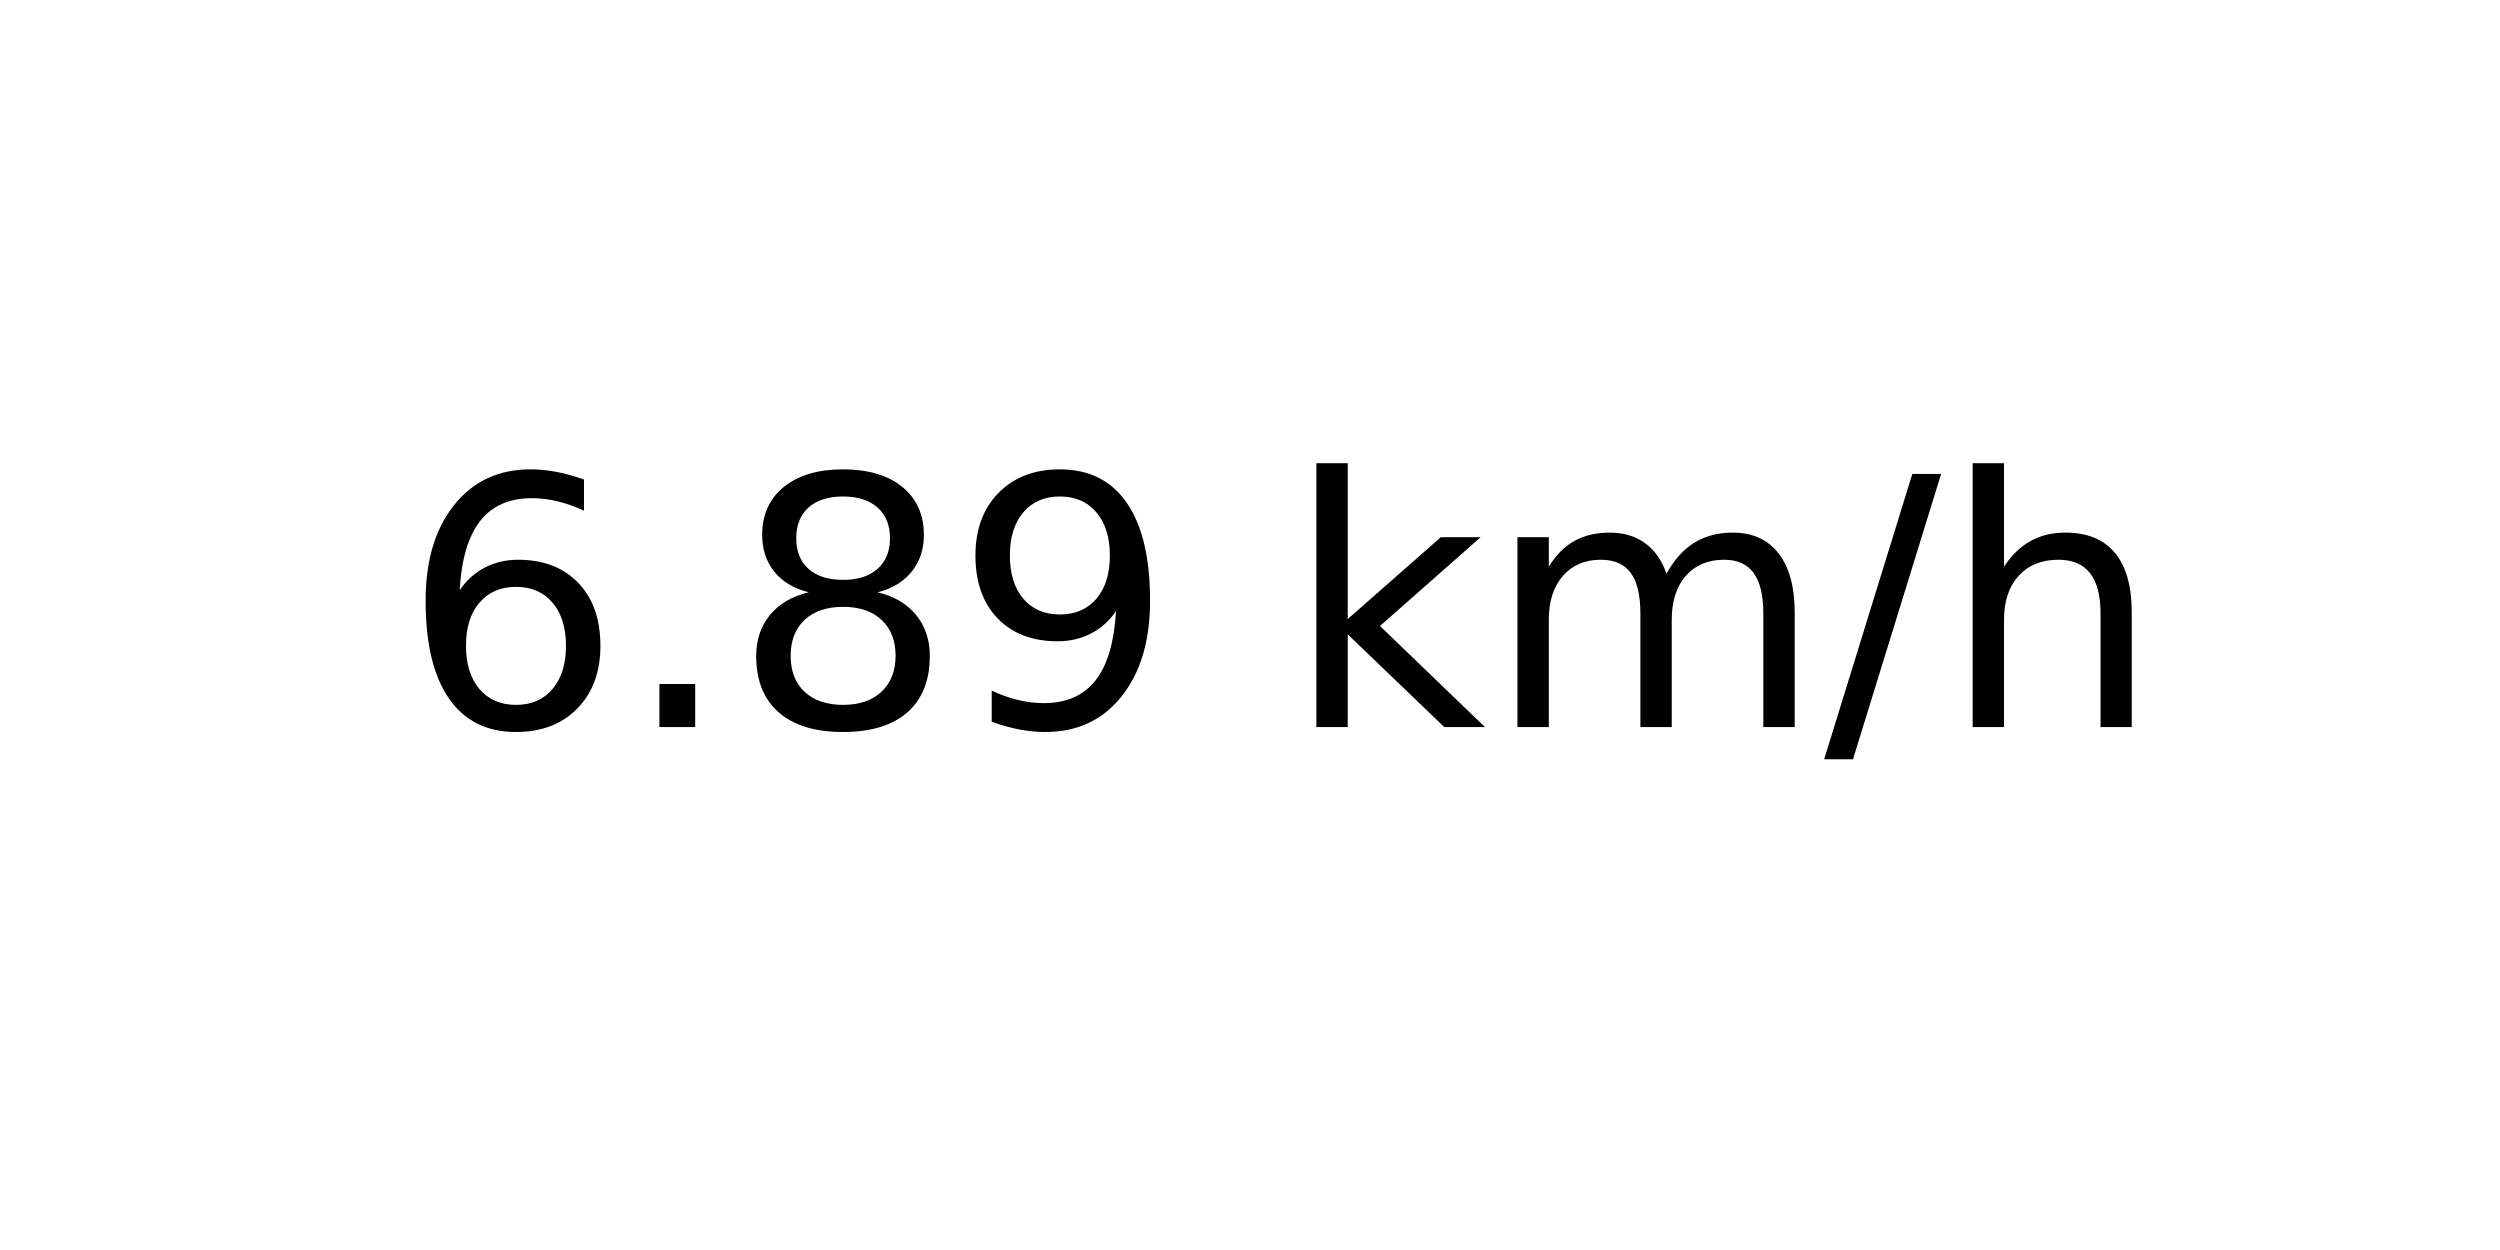
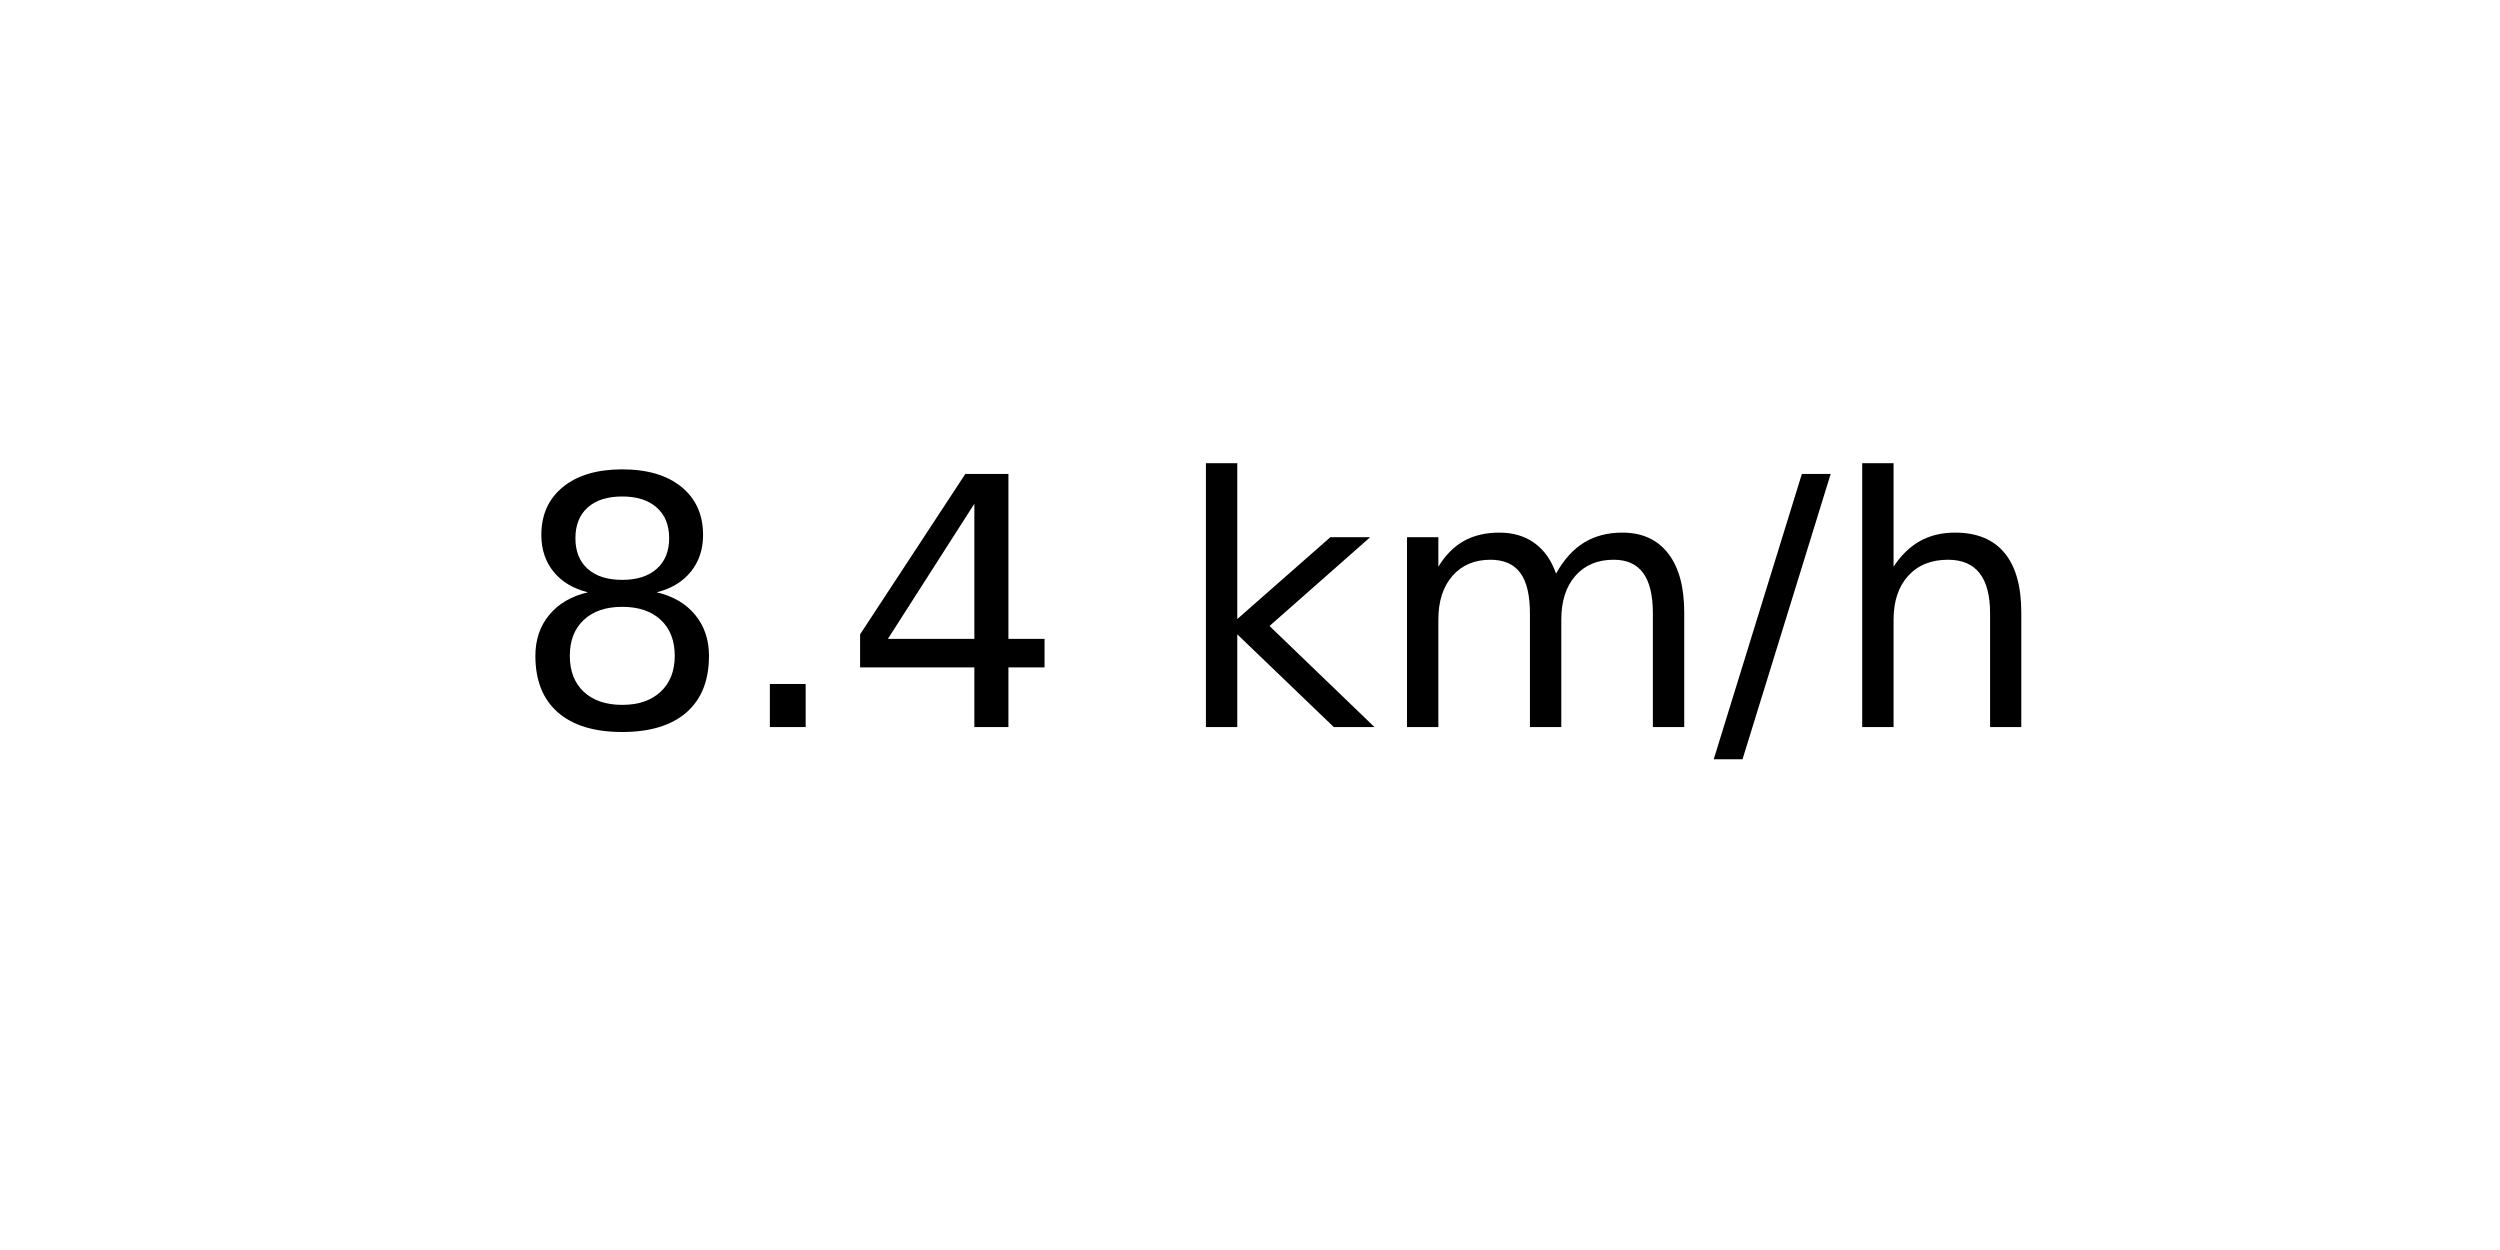
<svg xmlns="http://www.w3.org/2000/svg" xmlns:xlink="http://www.w3.org/1999/xlink" width="72pt" height="36pt" viewBox="0 0 72 36" version="1.1">
  <defs>
    <style type="text/css">*{stroke-linejoin: round; stroke-linecap: butt}</style>
  </defs>
  <g id="figure_1">
    <g id="axes_1">
      <g id="text_1">
-         <g transform="translate(11.55937 20.93937) scale(0.1 -0.1)">
+         <g transform="translate(14.74062 20.93937) scale(0.1 -0.1)">
          <defs>
-             <path id="DejaVuSans-36" d="M 2113 2584  Q 1688 2584 1439 2293  Q 1191 2003 1191 1497  Q 1191 994 1439 701  Q 1688 409 2113 409  Q 2538 409 2786 701  Q 3034 994 3034 1497  Q 3034 2003 2786 2293  Q 2538 2584 2113 2584  z M 3366 4563  L 3366 3988  Q 3128 4100 2886 4159  Q 2644 4219 2406 4219  Q 1781 4219 1451 3797  Q 1122 3375 1075 2522  Q 1259 2794 1537 2939  Q 1816 3084 2150 3084  Q 2853 3084 3261 2657  Q 3669 2231 3669 1497  Q 3669 778 3244 343  Q 2819 -91 2113 -91  Q 1303 -91 875 529  Q 447 1150 447 2328  Q 447 3434 972 4092  Q 1497 4750 2381 4750  Q 2619 4750 2861 4703  Q 3103 4656 3366 4563  z " transform="scale(0.015625)" />
+             <path id="DejaVuSans-38" d="M 2034 2216  Q 1584 2216 1326 1975  Q 1069 1734 1069 1313  Q 1069 891 1326 650  Q 1584 409 2034 409  Q 2484 409 2743 651  Q 3003 894 3003 1313  Q 3003 1734 2745 1975  Q 2488 2216 2034 2216  z M 1403 2484  Q 997 2584 770 2862  Q 544 3141 544 3541  Q 544 4100 942 4425  Q 1341 4750 2034 4750  Q 2731 4750 3128 4425  Q 3525 4100 3525 3541  Q 3525 3141 3298 2862  Q 3072 2584 2669 2484  Q 3125 2378 3379 2068  Q 3634 1759 3634 1313  Q 3634 634 3220 271  Q 2806 -91 2034 -91  Q 1263 -91 848 271  Q 434 634 434 1313  Q 434 1759 690 2068  Q 947 2378 1403 2484  z M 1172 3481  Q 1172 3119 1398 2916  Q 1625 2713 2034 2713  Q 2441 2713 2670 2916  Q 2900 3119 2900 3481  Q 2900 3844 2670 4047  Q 2441 4250 2034 4250  Q 1625 4250 1398 4047  Q 1172 3844 1172 3481  z " transform="scale(0.015625)" />
            <path id="DejaVuSans-2e" d="M 684 794  L 1344 794  L 1344 0  L 684 0  L 684 794  z " transform="scale(0.015625)" />
-             <path id="DejaVuSans-38" d="M 2034 2216  Q 1584 2216 1326 1975  Q 1069 1734 1069 1313  Q 1069 891 1326 650  Q 1584 409 2034 409  Q 2484 409 2743 651  Q 3003 894 3003 1313  Q 3003 1734 2745 1975  Q 2488 2216 2034 2216  z M 1403 2484  Q 997 2584 770 2862  Q 544 3141 544 3541  Q 544 4100 942 4425  Q 1341 4750 2034 4750  Q 2731 4750 3128 4425  Q 3525 4100 3525 3541  Q 3525 3141 3298 2862  Q 3072 2584 2669 2484  Q 3125 2378 3379 2068  Q 3634 1759 3634 1313  Q 3634 634 3220 271  Q 2806 -91 2034 -91  Q 1263 -91 848 271  Q 434 634 434 1313  Q 434 1759 690 2068  Q 947 2378 1403 2484  z M 1172 3481  Q 1172 3119 1398 2916  Q 1625 2713 2034 2713  Q 2441 2713 2670 2916  Q 2900 3119 2900 3481  Q 2900 3844 2670 4047  Q 2441 4250 2034 4250  Q 1625 4250 1398 4047  Q 1172 3844 1172 3481  z " transform="scale(0.015625)" />
-             <path id="DejaVuSans-39" d="M 703 97  L 703 672  Q 941 559 1184 500  Q 1428 441 1663 441  Q 2288 441 2617 861  Q 2947 1281 2994 2138  Q 2813 1869 2534 1725  Q 2256 1581 1919 1581  Q 1219 1581 811 2004  Q 403 2428 403 3163  Q 403 3881 828 4315  Q 1253 4750 1959 4750  Q 2769 4750 3195 4129  Q 3622 3509 3622 2328  Q 3622 1225 3098 567  Q 2575 -91 1691 -91  Q 1453 -91 1209 -44  Q 966 3 703 97  z M 1959 2075  Q 2384 2075 2632 2365  Q 2881 2656 2881 3163  Q 2881 3666 2632 3958  Q 2384 4250 1959 4250  Q 1534 4250 1286 3958  Q 1038 3666 1038 3163  Q 1038 2656 1286 2365  Q 1534 2075 1959 2075  z " transform="scale(0.015625)" />
+             <path id="DejaVuSans-34" d="M 2419 4116  L 825 1625  L 2419 1625  L 2419 4116  z M 2253 4666  L 3047 4666  L 3047 1625  L 3713 1625  L 3713 1100  L 3047 1100  L 3047 0  L 2419 0  L 2419 1100  L 313 1100  L 313 1709  L 2253 4666  z " transform="scale(0.015625)" />
            <path id="DejaVuSans-20" transform="scale(0.015625)" />
            <path id="DejaVuSans-6b" d="M 581 4863  L 1159 4863  L 1159 1991  L 2875 3500  L 3609 3500  L 1753 1863  L 3688 0  L 2938 0  L 1159 1709  L 1159 0  L 581 0  L 581 4863  z " transform="scale(0.015625)" />
            <path id="DejaVuSans-6d" d="M 3328 2828  Q 3544 3216 3844 3400  Q 4144 3584 4550 3584  Q 5097 3584 5394 3201  Q 5691 2819 5691 2113  L 5691 0  L 5113 0  L 5113 2094  Q 5113 2597 4934 2840  Q 4756 3084 4391 3084  Q 3944 3084 3684 2787  Q 3425 2491 3425 1978  L 3425 0  L 2847 0  L 2847 2094  Q 2847 2600 2669 2842  Q 2491 3084 2119 3084  Q 1678 3084 1418 2786  Q 1159 2488 1159 1978  L 1159 0  L 581 0  L 581 3500  L 1159 3500  L 1159 2956  Q 1356 3278 1631 3431  Q 1906 3584 2284 3584  Q 2666 3584 2933 3390  Q 3200 3197 3328 2828  z " transform="scale(0.015625)" />
            <path id="DejaVuSans-2f" d="M 1625 4666  L 2156 4666  L 531 -594  L 0 -594  L 1625 4666  z " transform="scale(0.015625)" />
            <path id="DejaVuSans-68" d="M 3513 2113  L 3513 0  L 2938 0  L 2938 2094  Q 2938 2591 2744 2837  Q 2550 3084 2163 3084  Q 1697 3084 1428 2787  Q 1159 2491 1159 1978  L 1159 0  L 581 0  L 581 4863  L 1159 4863  L 1159 2956  Q 1366 3272 1645 3428  Q 1925 3584 2291 3584  Q 2894 3584 3203 3211  Q 3513 2838 3513 2113  z " transform="scale(0.015625)" />
          </defs>
-           <use xlink:href="#DejaVuSans-36" />
+           <use xlink:href="#DejaVuSans-38" />
          <use xlink:href="#DejaVuSans-2e" x="63.623" />
-           <use xlink:href="#DejaVuSans-38" x="95.41" />
-           <use xlink:href="#DejaVuSans-39" x="159.033" />
-           <use xlink:href="#DejaVuSans-20" x="222.656" />
-           <use xlink:href="#DejaVuSans-6b" x="254.443" />
-           <use xlink:href="#DejaVuSans-6d" x="312.354" />
-           <use xlink:href="#DejaVuSans-2f" x="409.766" />
-           <use xlink:href="#DejaVuSans-68" x="443.457" />
+           <use xlink:href="#DejaVuSans-34" x="95.41" />
+           <use xlink:href="#DejaVuSans-20" x="159.033" />
+           <use xlink:href="#DejaVuSans-6b" x="190.82" />
+           <use xlink:href="#DejaVuSans-6d" x="248.73" />
+           <use xlink:href="#DejaVuSans-2f" x="346.143" />
+           <use xlink:href="#DejaVuSans-68" x="379.834" />
        </g>
      </g>
    </g>
  </g>
</svg>
